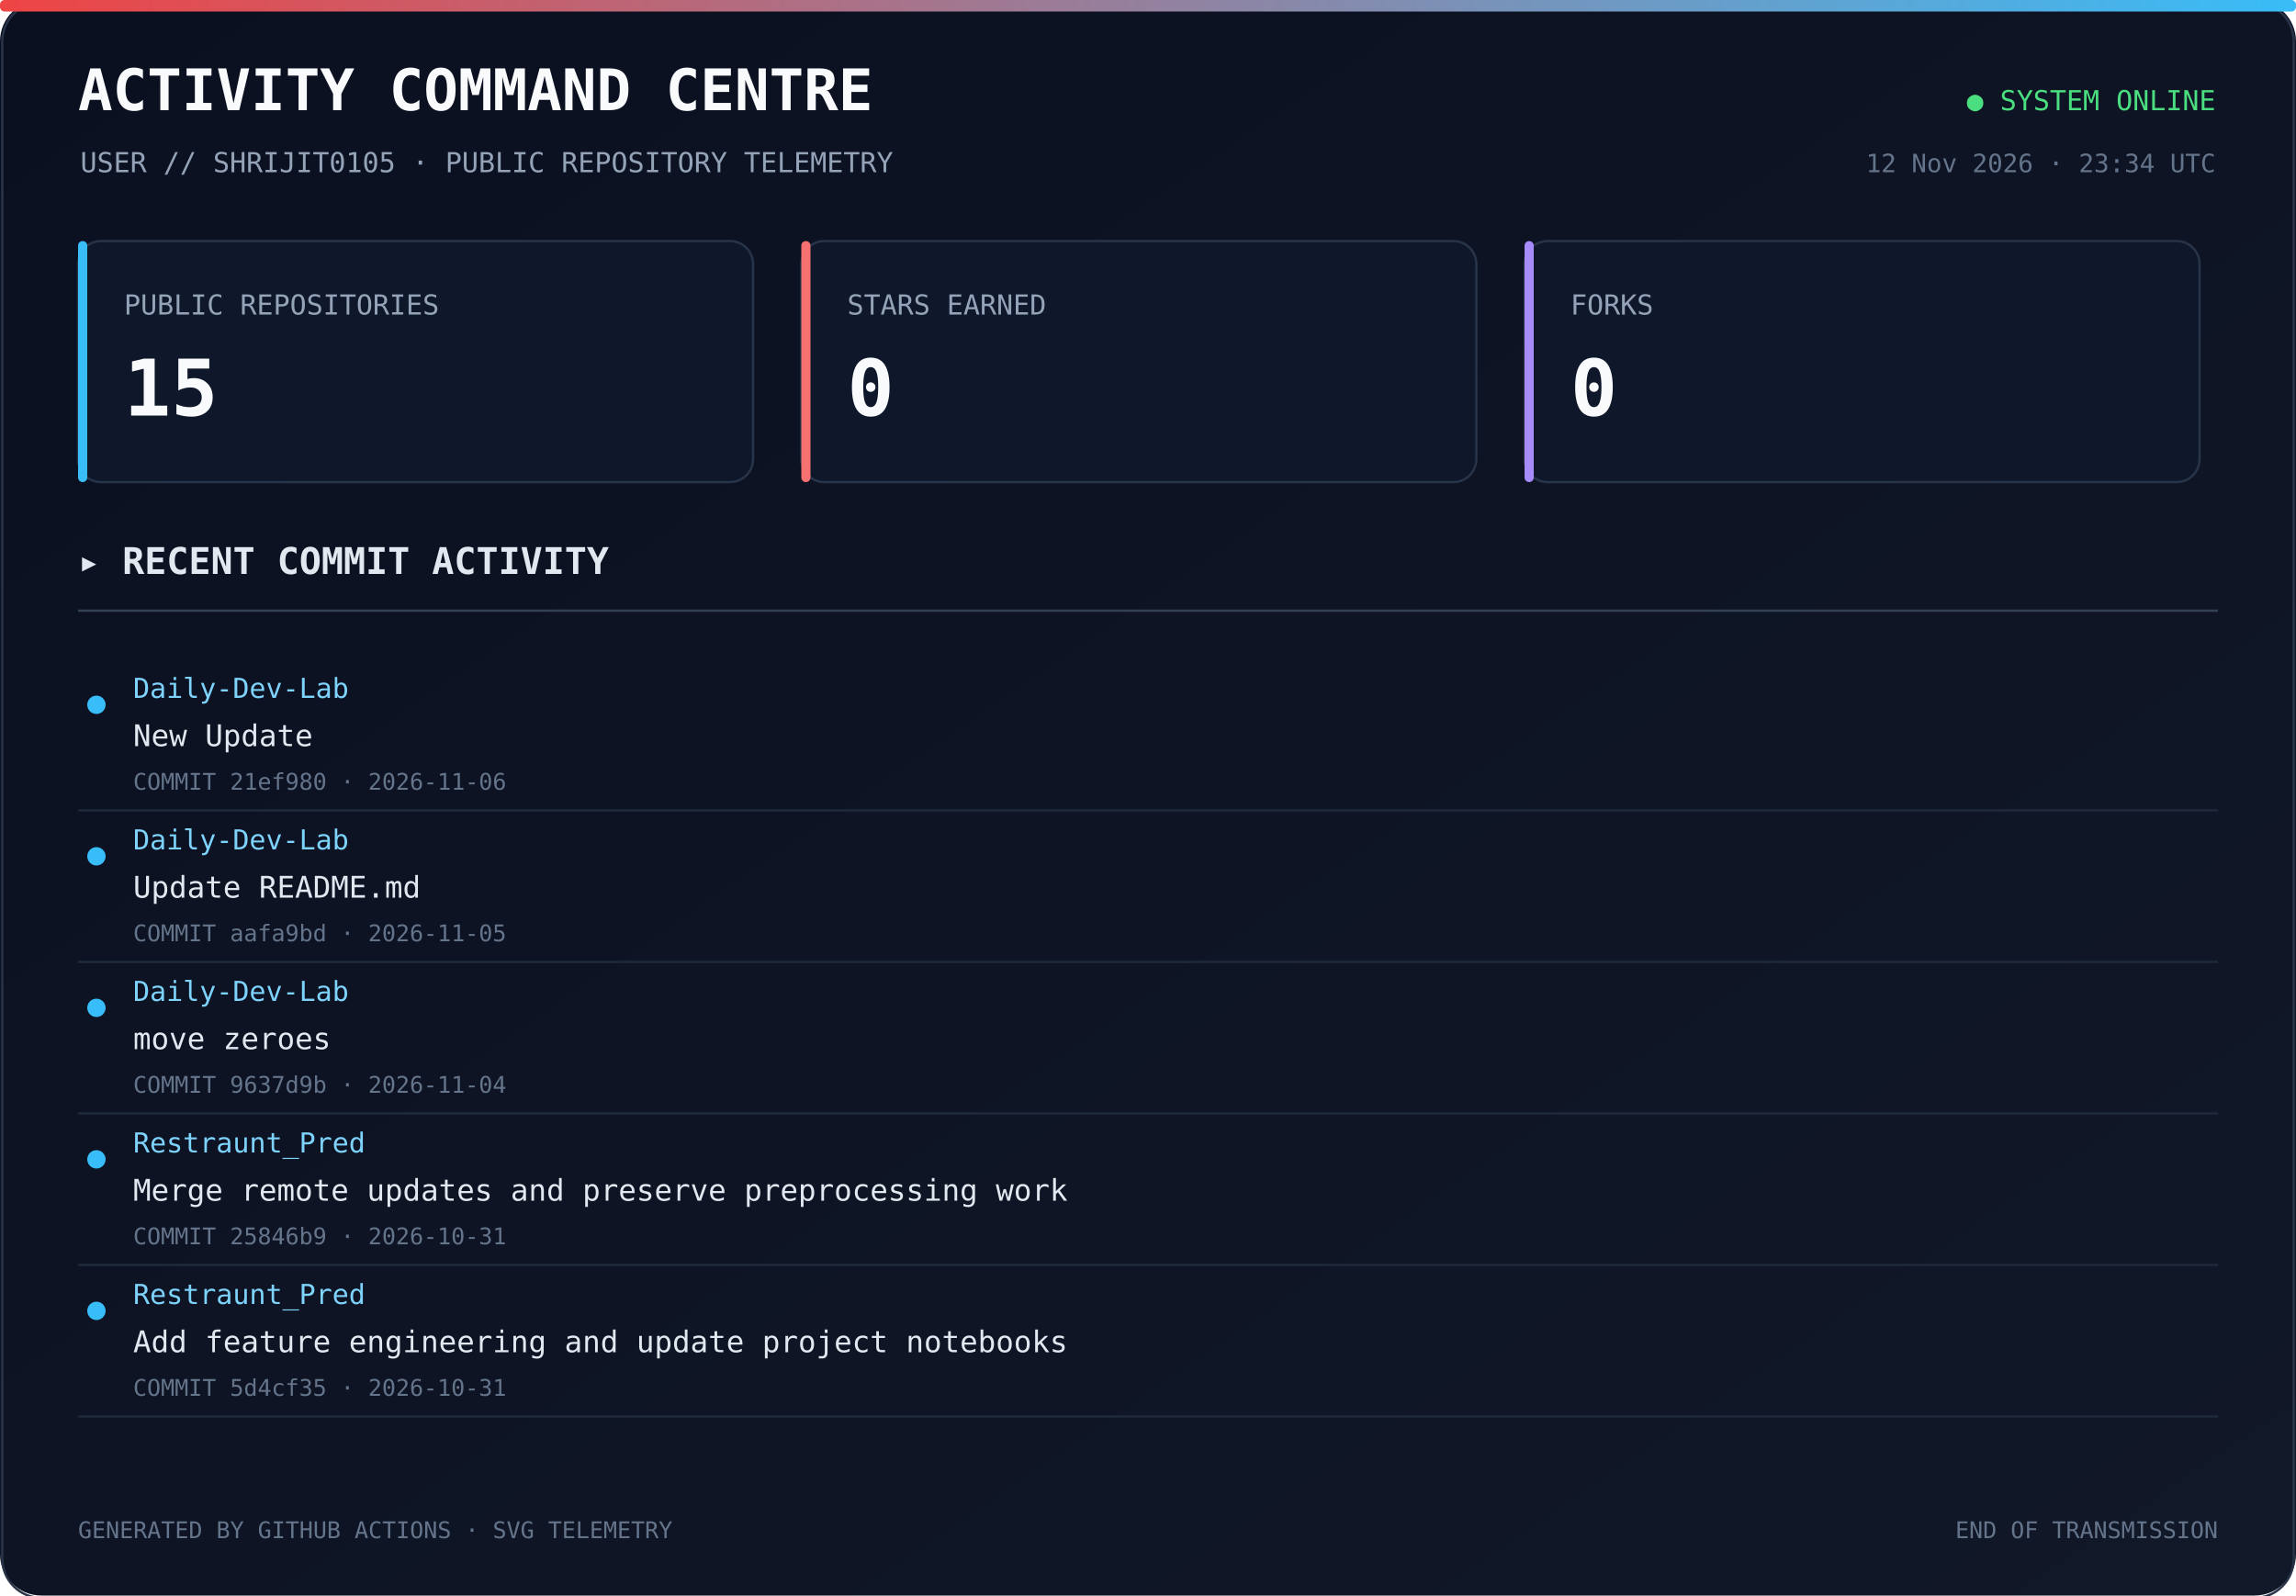
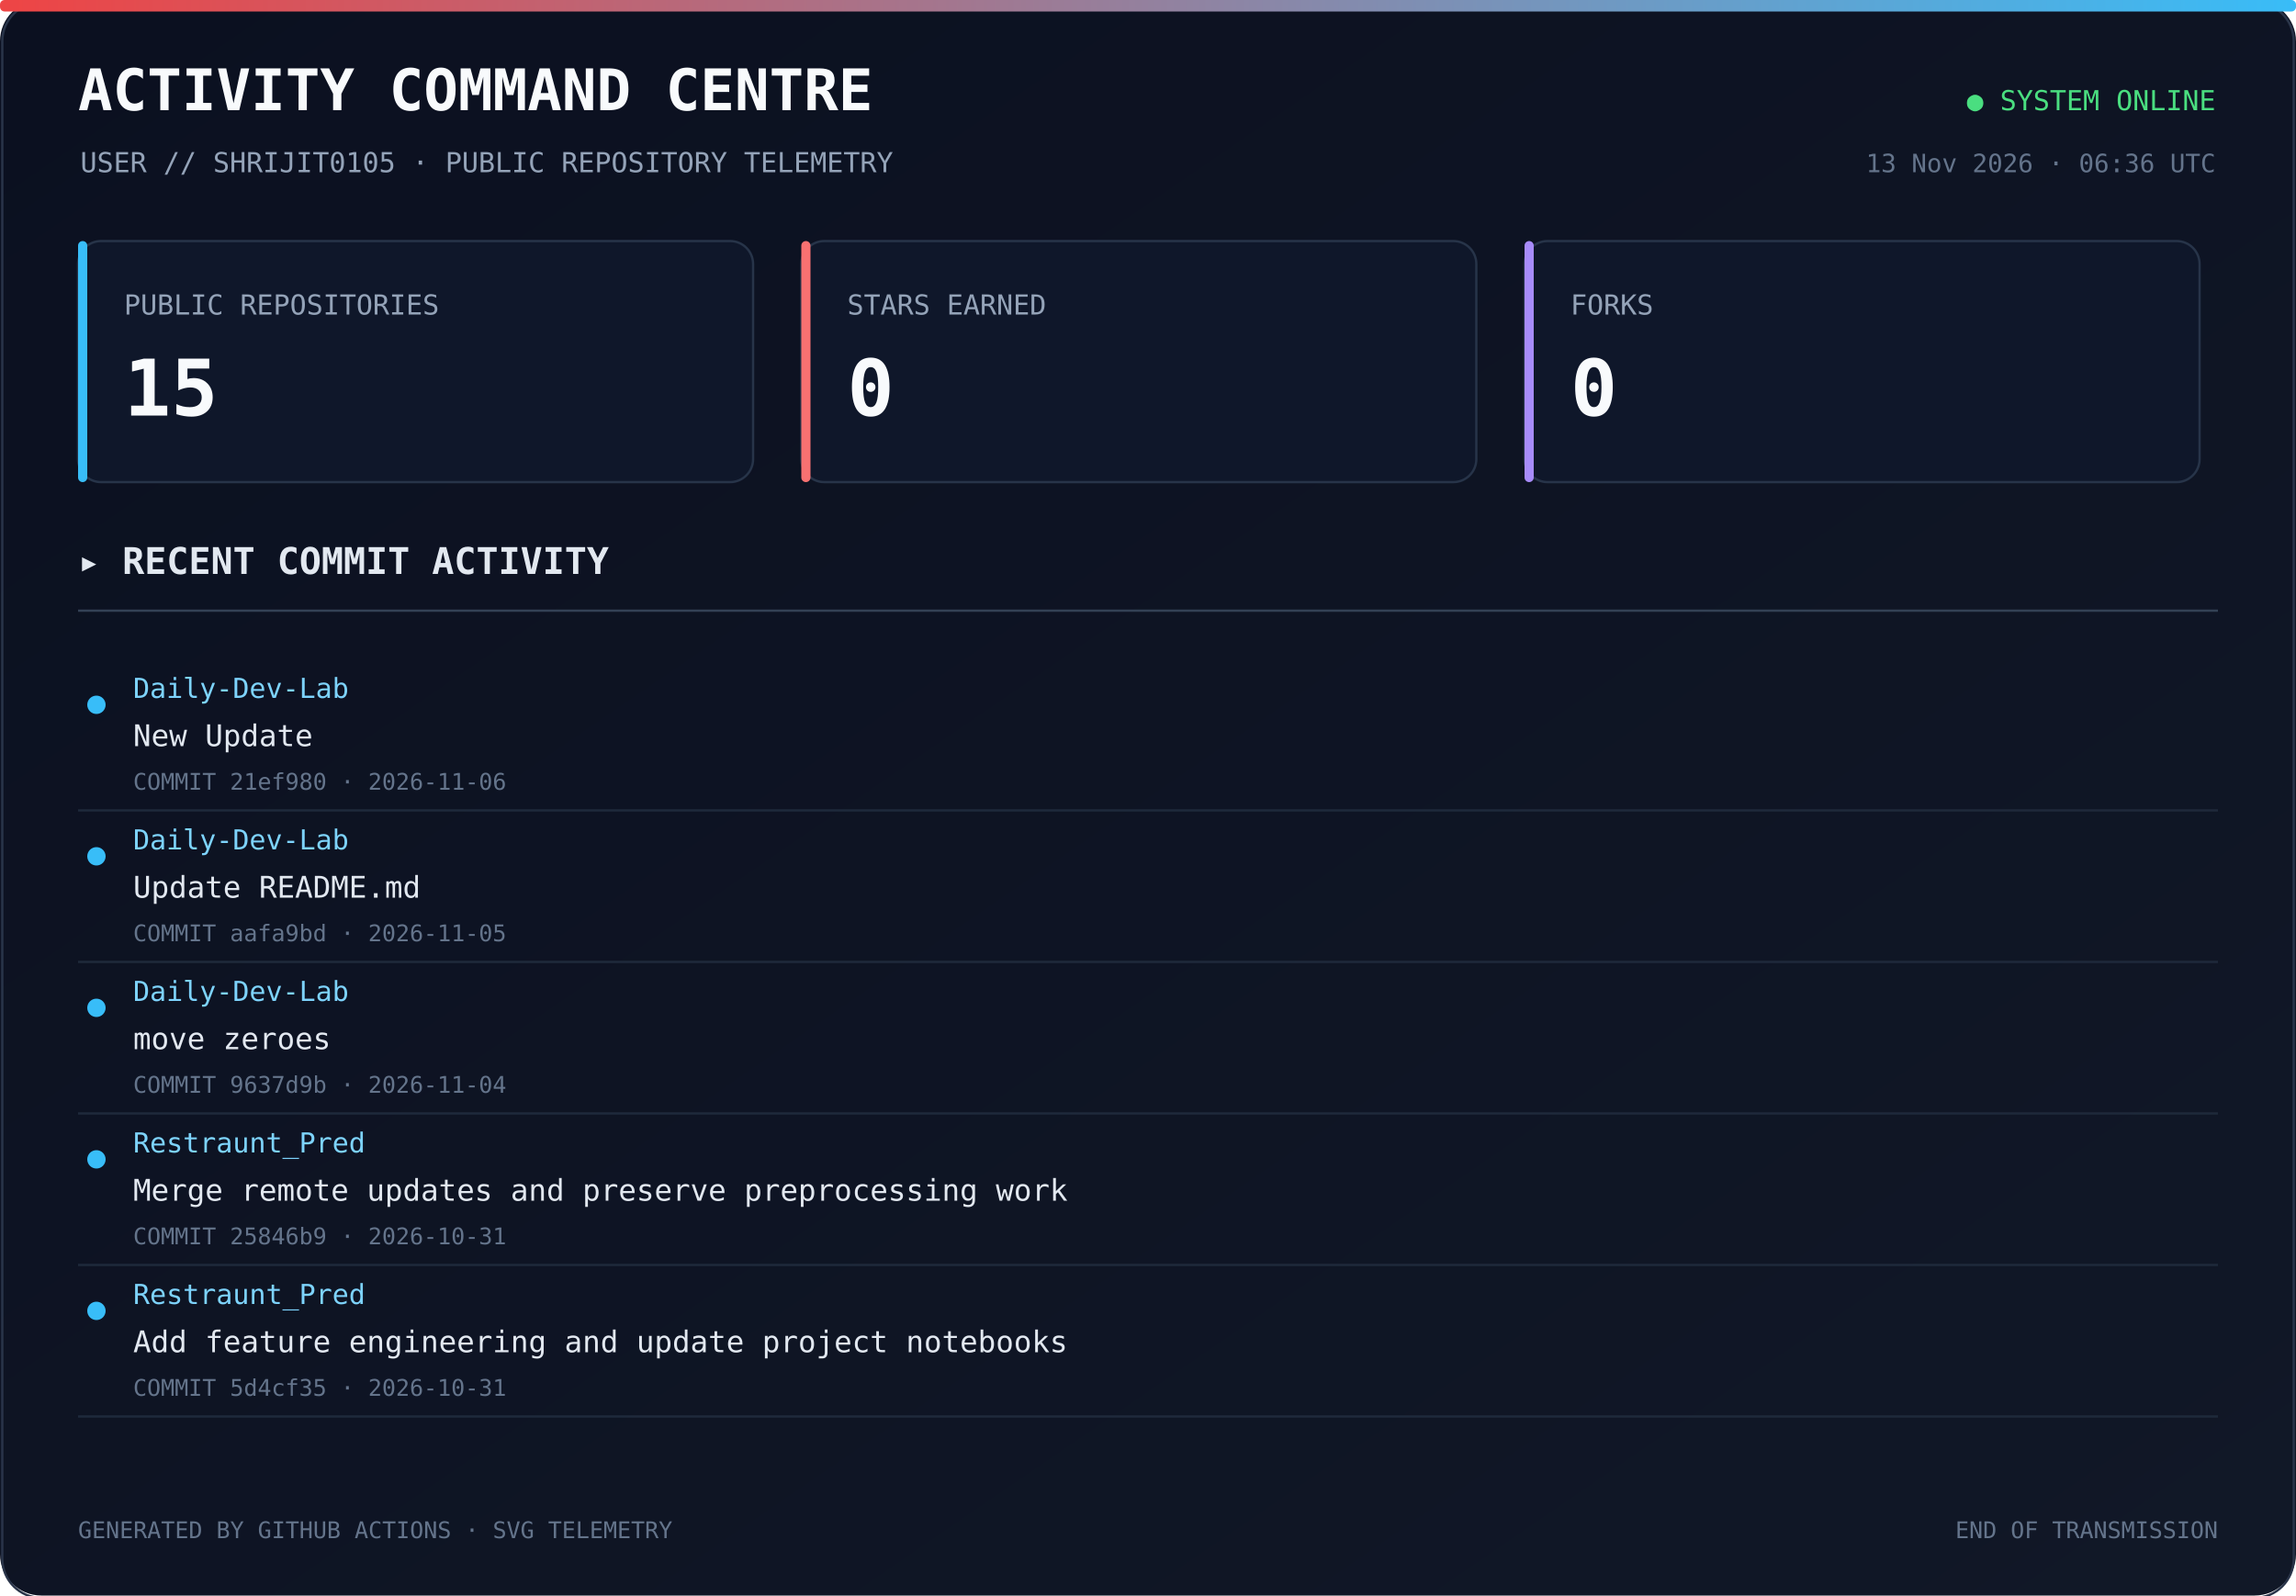
<svg xmlns="http://www.w3.org/2000/svg" width="1000" height="695" viewBox="0 0 1000 695">
  <defs>
    <linearGradient id="bg" x1="0" y1="0" x2="1" y2="1">
      <stop offset="0%" stop-color="#0b1020" />
      <stop offset="100%" stop-color="#111827" />
    </linearGradient>
    <linearGradient id="line" x1="0" y1="0" x2="1" y2="0">
      <stop offset="0%" stop-color="#ef4444" />
      <stop offset="100%" stop-color="#38bdf8" />
    </linearGradient>
  </defs>
  <rect width="1000" height="100%" rx="18" fill="url(#bg)" />
  <rect x="1" y="1" width="998" height="100%" rx="17" fill="none" stroke="#293449" />
  <rect x="0" y="0" width="1000" height="5" rx="2" fill="url(#line)" />
  <text x="34" y="48" fill="#f8fafc" font-size="25" font-family="monospace" font-weight="700">ACTIVITY COMMAND CENTRE</text>
  <text x="35" y="75" fill="#94a3b8" font-size="12" font-family="monospace">USER // SHRIJIT0105 · PUBLIC REPOSITORY TELEMETRY</text>
  <text x="965" y="48" text-anchor="end" fill="#4ade80" font-size="12" font-family="monospace">● SYSTEM ONLINE</text>
-   <text x="965" y="75" text-anchor="end" fill="#64748b" font-size="11" font-family="monospace">12 Nov 2026 · 23:34 UTC</text>
+   <text x="965" y="75" text-anchor="end" fill="#64748b" font-size="11" font-family="monospace">13 Nov 2026 · 06:36 UTC</text>
  <rect x="34" y="105" width="294" height="105" rx="10" fill="#0f172a" stroke="#273449" />
  <rect x="34" y="105" width="4" height="105" rx="2" fill="#38bdf8" />
  <text x="54" y="137" fill="#94a3b8" font-size="12" font-family="monospace">PUBLIC REPOSITORIES</text>
  <text x="54" y="181" fill="#f8fafc" font-size="34" font-family="monospace" font-weight="700">15</text>
  <rect x="349" y="105" width="294" height="105" rx="10" fill="#0f172a" stroke="#273449" />
  <rect x="349" y="105" width="4" height="105" rx="2" fill="#f87171" />
  <text x="369" y="137" fill="#94a3b8" font-size="12" font-family="monospace">STARS EARNED</text>
  <text x="369" y="181" fill="#f8fafc" font-size="34" font-family="monospace" font-weight="700">0</text>
  <rect x="664" y="105" width="294" height="105" rx="10" fill="#0f172a" stroke="#273449" />
  <rect x="664" y="105" width="4" height="105" rx="2" fill="#a78bfa" />
  <text x="684" y="137" fill="#94a3b8" font-size="12" font-family="monospace">FORKS</text>
  <text x="684" y="181" fill="#f8fafc" font-size="34" font-family="monospace" font-weight="700">0</text>
  <text x="34" y="250" fill="#e2e8f0" font-size="16" font-family="monospace" font-weight="700">▸ RECENT COMMIT ACTIVITY</text>
  <line x1="34" y1="266" x2="966" y2="266" stroke="#334155" />
  <circle cx="42" cy="307" r="4" fill="#38bdf8" />
  <text x="58" y="304" fill="#7dd3fc" font-size="12" font-family="monospace">Daily-Dev-Lab</text>
  <text x="58" y="325" fill="#e2e8f0" font-size="13" font-family="monospace">New Update</text>
  <text x="58" y="344" fill="#64748b" font-size="10" font-family="monospace">COMMIT 21ef980 · 2026-11-06</text>
  <a href="https://github.com/Shrijit0105/Daily-Dev-Lab/commit/21ef980330497d1393efe430dbe5232009ca8d05" target="_blank">
    <rect x="25" y="288" width="940" height="57" fill="transparent" />
  </a>
  <line x1="34" y1="353" x2="966" y2="353" stroke="#1e293b" />
  <circle cx="42" cy="373" r="4" fill="#38bdf8" />
  <text x="58" y="370" fill="#7dd3fc" font-size="12" font-family="monospace">Daily-Dev-Lab</text>
  <text x="58" y="391" fill="#e2e8f0" font-size="13" font-family="monospace">Update README.md</text>
  <text x="58" y="410" fill="#64748b" font-size="10" font-family="monospace">COMMIT aafa9bd · 2026-11-05</text>
  <a href="https://github.com/Shrijit0105/Daily-Dev-Lab/commit/aafa9bdc204a8adf594e79ea6602376cd071905f" target="_blank">
    <rect x="25" y="354" width="940" height="57" fill="transparent" />
  </a>
  <line x1="34" y1="419" x2="966" y2="419" stroke="#1e293b" />
  <circle cx="42" cy="439" r="4" fill="#38bdf8" />
  <text x="58" y="436" fill="#7dd3fc" font-size="12" font-family="monospace">Daily-Dev-Lab</text>
  <text x="58" y="457" fill="#e2e8f0" font-size="13" font-family="monospace">move zeroes</text>
  <text x="58" y="476" fill="#64748b" font-size="10" font-family="monospace">COMMIT 9637d9b · 2026-11-04</text>
  <a href="https://github.com/Shrijit0105/Daily-Dev-Lab/commit/9637d9bf6962bb0db80d3d719371569a0c13db72" target="_blank">
    <rect x="25" y="420" width="940" height="57" fill="transparent" />
  </a>
  <line x1="34" y1="485" x2="966" y2="485" stroke="#1e293b" />
  <circle cx="42" cy="505" r="4" fill="#38bdf8" />
  <text x="58" y="502" fill="#7dd3fc" font-size="12" font-family="monospace">Restraunt_Pred</text>
  <text x="58" y="523" fill="#e2e8f0" font-size="13" font-family="monospace">Merge remote updates and preserve preprocessing work</text>
  <text x="58" y="542" fill="#64748b" font-size="10" font-family="monospace">COMMIT 25846b9 · 2026-10-31</text>
  <a href="https://github.com/Shrijit0105/Restraunt_Pred/commit/25846b9c0fd67e61326f83c4218dc174659e83eb" target="_blank">
    <rect x="25" y="486" width="940" height="57" fill="transparent" />
  </a>
  <line x1="34" y1="551" x2="966" y2="551" stroke="#1e293b" />
  <circle cx="42" cy="571" r="4" fill="#38bdf8" />
  <text x="58" y="568" fill="#7dd3fc" font-size="12" font-family="monospace">Restraunt_Pred</text>
  <text x="58" y="589" fill="#e2e8f0" font-size="13" font-family="monospace">Add feature engineering and update project notebooks</text>
  <text x="58" y="608" fill="#64748b" font-size="10" font-family="monospace">COMMIT 5d4cf35 · 2026-10-31</text>
  <a href="https://github.com/Shrijit0105/Restraunt_Pred/commit/5d4cf35ac72092495f067c06a7668ed8e75fb722" target="_blank">
    <rect x="25" y="552" width="940" height="57" fill="transparent" />
  </a>
  <line x1="34" y1="617" x2="966" y2="617" stroke="#1e293b" />
  <text x="34" y="670" fill="#64748b" font-size="10" font-family="monospace">GENERATED BY GITHUB ACTIONS · SVG TELEMETRY</text>
  <text x="966" y="670" text-anchor="end" fill="#64748b" font-size="10" font-family="monospace">END OF TRANSMISSION</text>
</svg>
